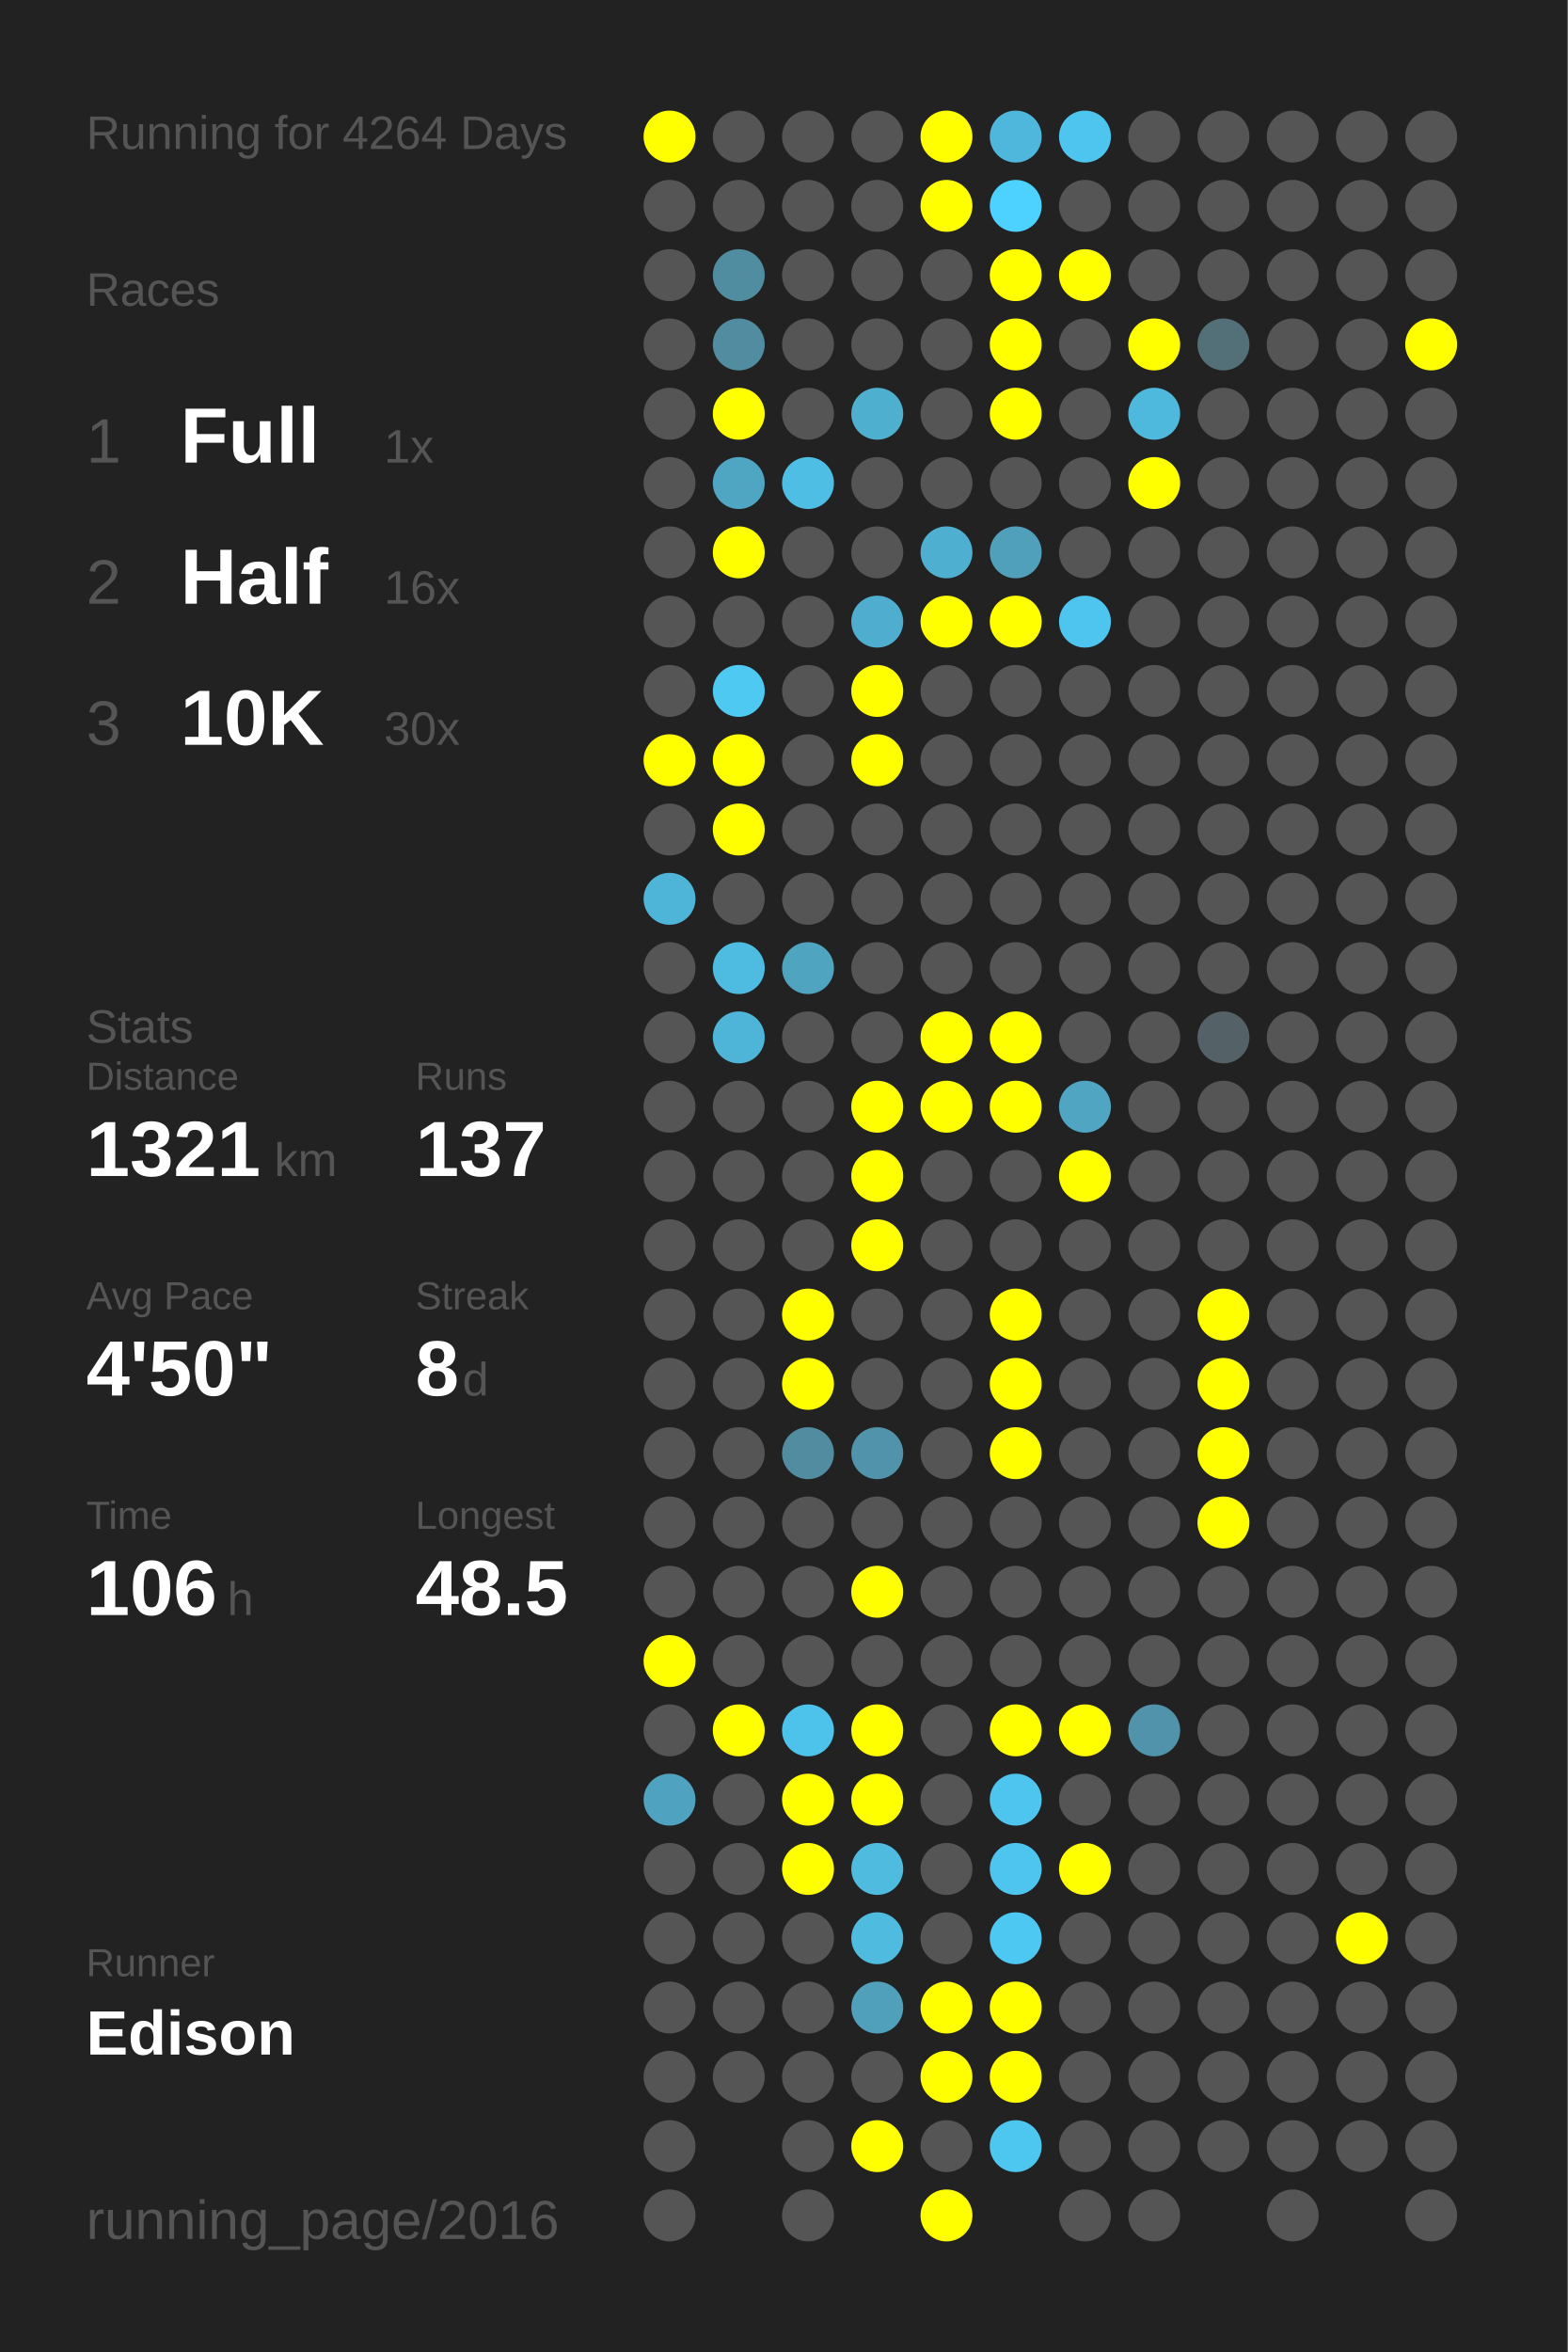
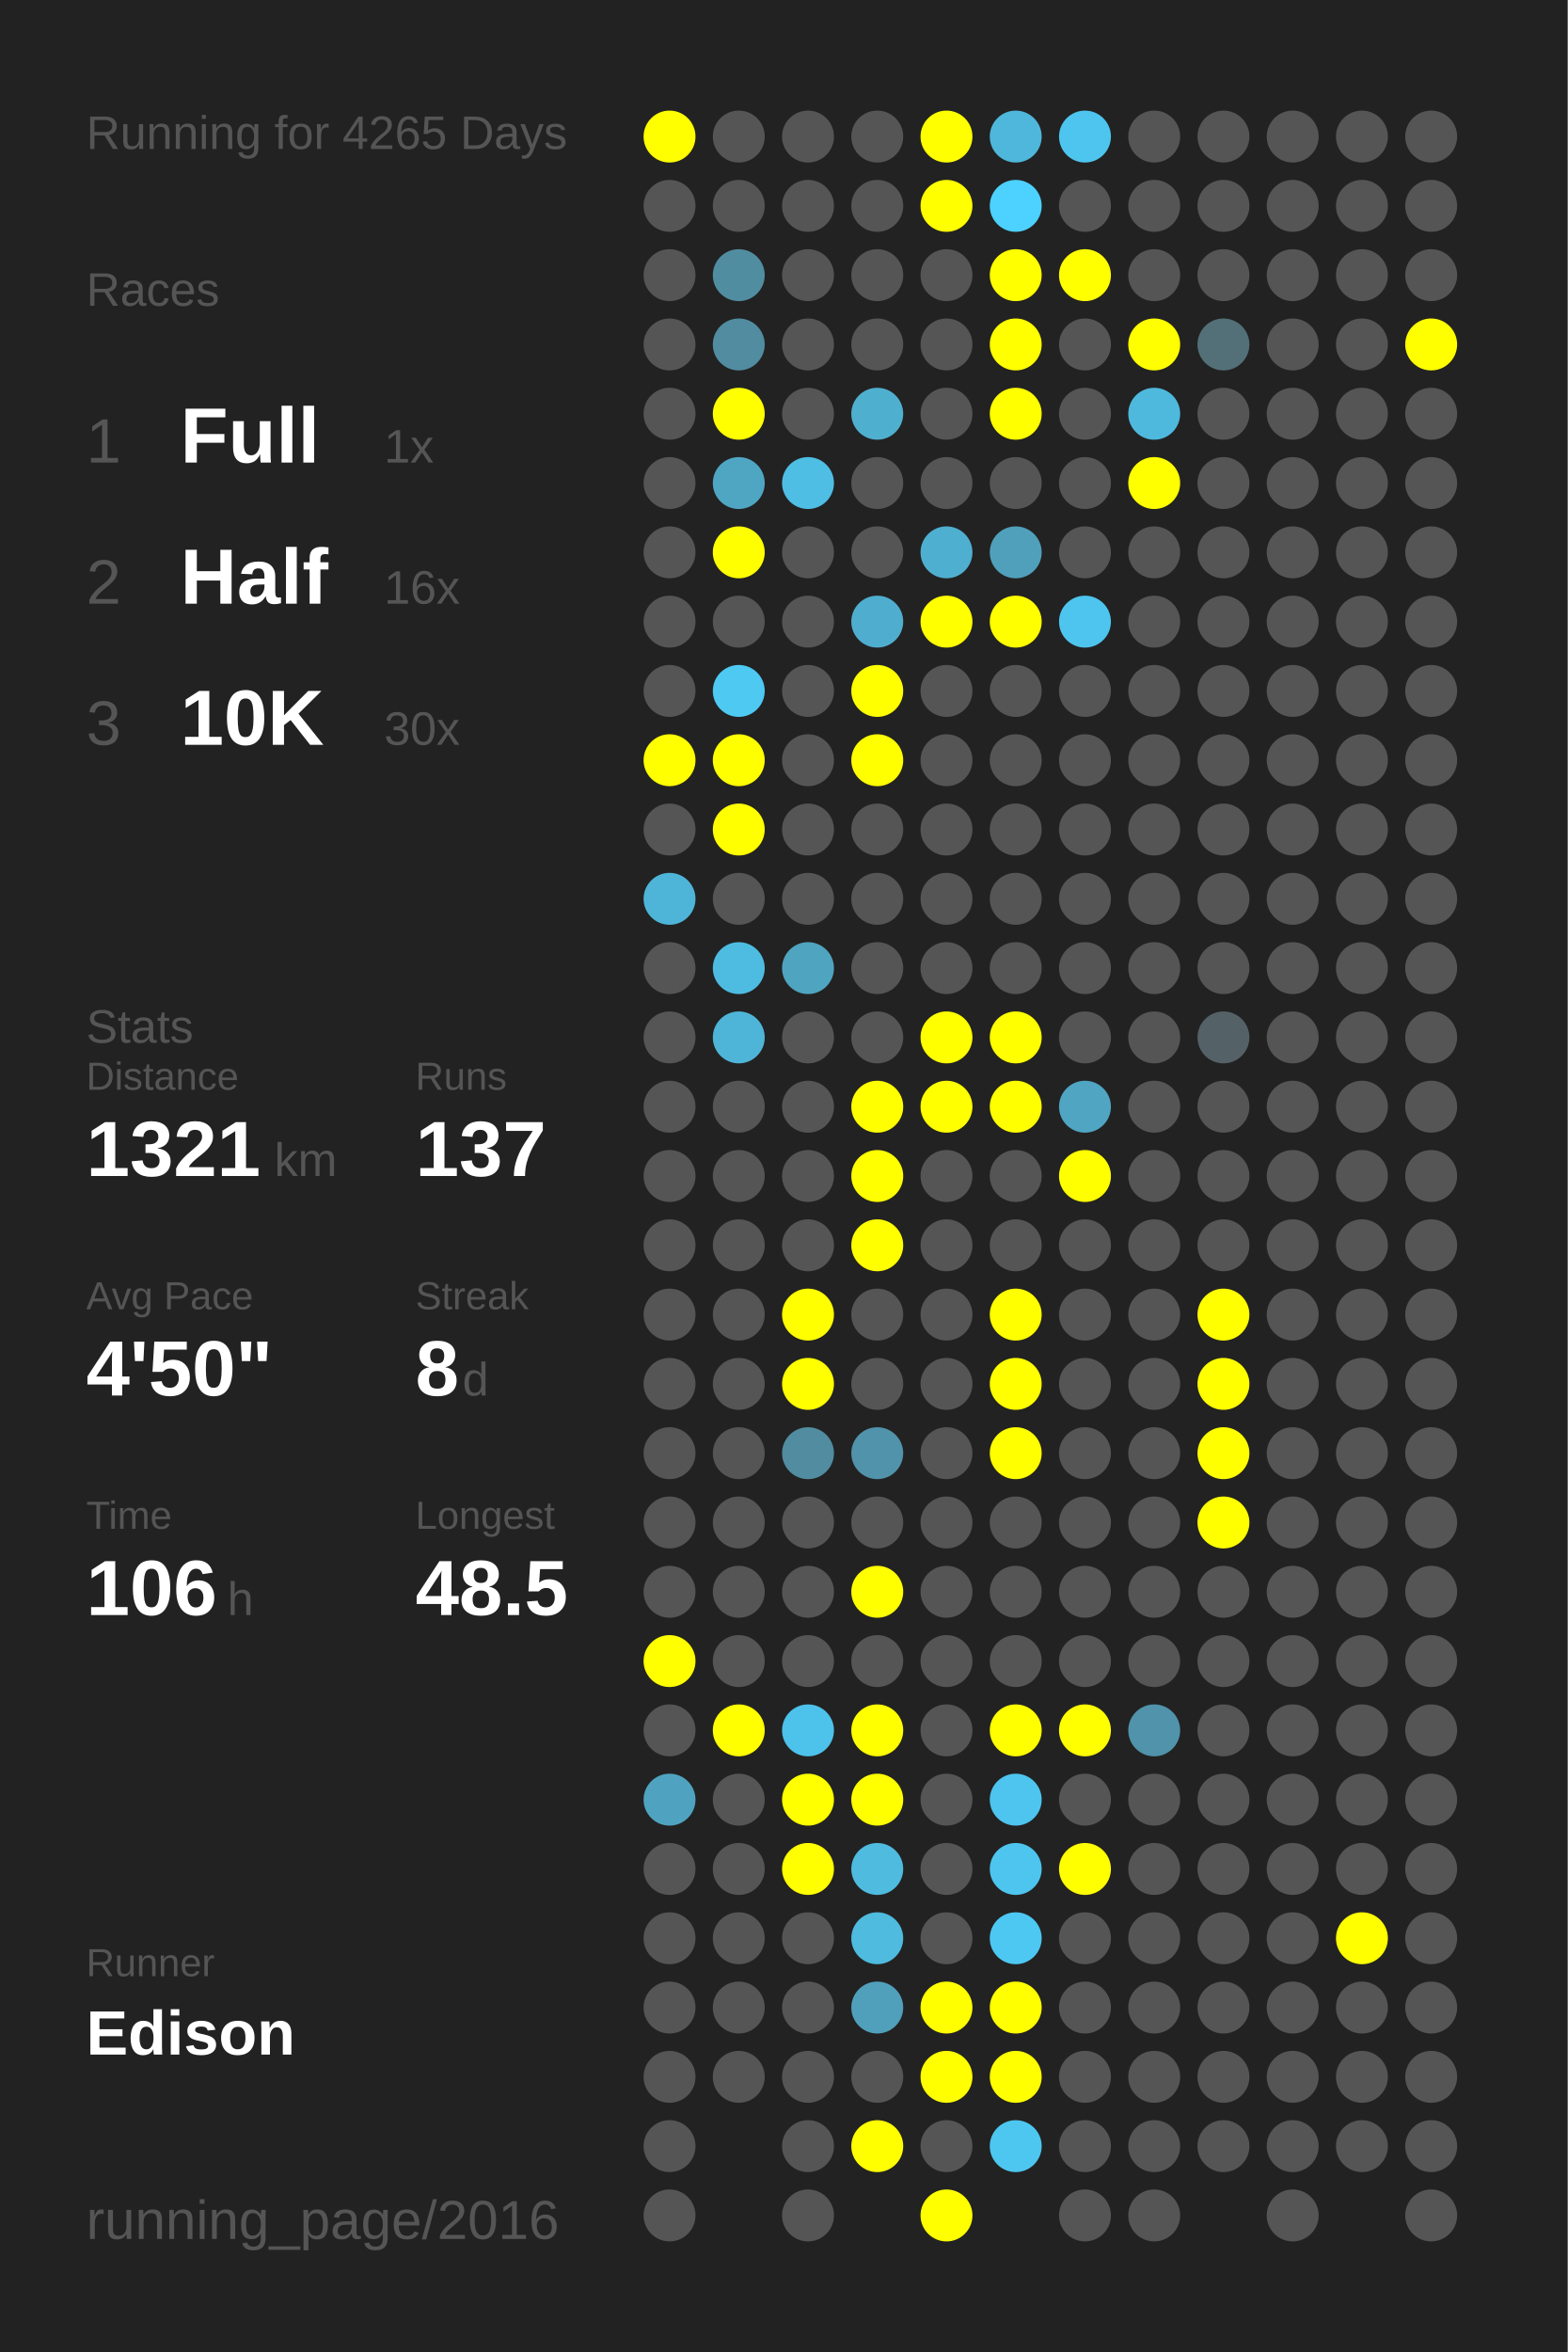
<svg xmlns="http://www.w3.org/2000/svg" baseProfile="full" height="300mm" version="1.1" viewBox="0,0,200,300" width="200mm">
  <defs />
  <rect fill="#222222" height="300" width="200" x="0" y="0" />
-   <text fill="#555555" style="font-size:6px; font-family:Arial;" x="11" y="19">Running for 4264 Days</text>
+   <text fill="#555555" style="font-size:6px; font-family:Arial;" x="11" y="19">Running for 4265 Days</text>
  <text fill="#555555" style="font-size:6px; font-family:Arial;" x="11" y="39">Races</text>
  <text fill="#555555" style="font-size:8px; font-family:Arial;" x="11" y="59">1</text>
  <text fill="#FFFFFF" style="font-size:10px; font-family:Arial; font-weight:bold;" x="23" y="59">Full</text>
  <text fill="#555555" style="font-size:6px; font-family:Arial;" x="49" y="59">1x</text>
  <text fill="#555555" style="font-size:8px; font-family:Arial;" x="11" y="77">2</text>
  <text fill="#FFFFFF" style="font-size:10px; font-family:Arial; font-weight:bold;" x="23" y="77">Half</text>
  <text fill="#555555" style="font-size:6px; font-family:Arial;" x="49" y="77">16x</text>
  <text fill="#555555" style="font-size:8px; font-family:Arial;" x="11" y="95">3</text>
  <text fill="#FFFFFF" style="font-size:10px; font-family:Arial; font-weight:bold;" x="23" y="95">10K</text>
  <text fill="#555555" style="font-size:6px; font-family:Arial;" x="49" y="95">30x</text>
  <text fill="#555555" style="font-size:6px; font-family:Arial;" x="11" y="133">Stats</text>
  <text fill="#555555" style="font-size:5px; font-family:Arial;" x="11" y="139">Distance</text>
  <text fill="#FFFFFF" style="font-size:10px; font-family:Arial; font-weight:bold;" x="11" y="150">1321</text>
  <text fill="#555555" style="font-size:6px; font-family:Arial;" x="35" y="150">km</text>
  <text fill="#555555" style="font-size:5px; font-family:Arial;" x="53" y="139">Runs</text>
  <text fill="#FFFFFF" style="font-size:10px; font-family:Arial; font-weight:bold;" x="53" y="150">137</text>
  <text fill="#555555" style="font-size:5px; font-family:Arial;" x="11" y="167">Avg Pace</text>
  <text fill="#FFFFFF" style="font-size:10px; font-family:Arial; font-weight:bold;" x="11" y="178">4'50"</text>
  <text fill="#555555" style="font-size:5px; font-family:Arial;" x="53" y="167">Streak</text>
  <text fill="#FFFFFF" style="font-size:10px; font-family:Arial; font-weight:bold;" x="53" y="178">8</text>
  <text fill="#555555" style="font-size:6px; font-family:Arial;" x="59" y="178">d</text>
  <text fill="#555555" style="font-size:5px; font-family:Arial;" x="11" y="195">Time</text>
  <text fill="#FFFFFF" style="font-size:10px; font-family:Arial; font-weight:bold;" x="11" y="206">106</text>
  <text fill="#555555" style="font-size:6px; font-family:Arial;" x="29" y="206">h</text>
  <text fill="#555555" style="font-size:5px; font-family:Arial;" x="53" y="195">Longest</text>
  <text fill="#FFFFFF" style="font-size:10px; font-family:Arial; font-weight:bold;" x="53" y="206">48.5</text>
  <text fill="#555555" style="font-size:5px; font-family:Arial;" x="11" y="252.065">Runner</text>
  <text fill="#FFFFFF" style="font-size:8px; font-family:Arial; font-weight:bold;" x="11" y="262.065">Edison</text>
  <text fill="#555555" style="font-size:7px; font-family:Arial;" x="11" y="285.581">running_page/2016</text>
  <circle cx="85.417" cy="17.419" fill="#FFFF00" r="3.312" />
  <circle cx="85.417" cy="26.258" fill="#555555" r="3.312" />
  <circle cx="85.417" cy="35.097" fill="#555555" r="3.312" />
  <circle cx="85.417" cy="43.935" fill="#555555" r="3.312" />
  <circle cx="85.417" cy="52.774" fill="#555555" r="3.312" />
  <circle cx="85.417" cy="61.613" fill="#555555" r="3.312" />
  <circle cx="85.417" cy="70.452" fill="#555555" r="3.312" />
  <circle cx="85.417" cy="79.29" fill="#555555" r="3.312" />
  <circle cx="85.417" cy="88.129" fill="#555555" r="3.312" />
  <circle cx="85.417" cy="96.968" fill="#FFFF00" r="3.312" />
  <circle cx="85.417" cy="105.806" fill="#555555" r="3.312" />
  <circle cx="85.417" cy="114.645" fill="#4eb5d8" r="3.312" />
  <circle cx="85.417" cy="123.484" fill="#555555" r="3.312" />
  <circle cx="85.417" cy="132.323" fill="#555555" r="3.312" />
  <circle cx="85.417" cy="141.161" fill="#555555" r="3.312" />
  <circle cx="85.417" cy="150" fill="#555555" r="3.312" />
  <circle cx="85.417" cy="158.839" fill="#555555" r="3.312" />
  <circle cx="85.417" cy="167.677" fill="#555555" r="3.312" />
  <circle cx="85.417" cy="176.516" fill="#555555" r="3.312" />
  <circle cx="85.417" cy="185.355" fill="#555555" r="3.312" />
  <circle cx="85.417" cy="194.194" fill="#555555" r="3.312" />
  <circle cx="85.417" cy="203.032" fill="#555555" r="3.312" />
  <circle cx="85.417" cy="211.871" fill="#FFFF00" r="3.312" />
  <circle cx="85.417" cy="220.71" fill="#555555" r="3.312" />
  <circle cx="85.417" cy="229.548" fill="#4fa3c0" r="3.312" />
  <circle cx="85.417" cy="238.387" fill="#555555" r="3.312" />
  <circle cx="85.417" cy="247.226" fill="#555555" r="3.312" />
  <circle cx="85.417" cy="256.065" fill="#555555" r="3.312" />
  <circle cx="85.417" cy="264.903" fill="#555555" r="3.312" />
  <circle cx="85.417" cy="273.742" fill="#555555" r="3.312" />
  <circle cx="85.417" cy="282.581" fill="#555555" r="3.312" />
  <circle cx="94.25" cy="17.419" fill="#555555" r="3.312" />
  <circle cx="94.25" cy="26.258" fill="#555555" r="3.312" />
  <circle cx="94.25" cy="35.097" fill="#518da1" r="3.312" />
  <circle cx="94.25" cy="43.935" fill="#518ca0" r="3.312" />
  <circle cx="94.25" cy="52.774" fill="#FFFF00" r="3.312" />
  <circle cx="94.25" cy="61.613" fill="#4fa6c3" r="3.312" />
  <circle cx="94.25" cy="70.452" fill="#FFFF00" r="3.312" />
  <circle cx="94.25" cy="79.29" fill="#555555" r="3.312" />
  <circle cx="94.25" cy="88.129" fill="#4dc9f2" r="3.312" />
  <circle cx="94.25" cy="96.968" fill="#FFFF00" r="3.312" />
  <circle cx="94.25" cy="105.806" fill="#FFFF00" r="3.312" />
  <circle cx="94.25" cy="114.645" fill="#555555" r="3.312" />
  <circle cx="94.25" cy="123.484" fill="#4ebce1" r="3.312" />
  <circle cx="94.25" cy="132.323" fill="#4eb5d8" r="3.312" />
  <circle cx="94.25" cy="141.161" fill="#555555" r="3.312" />
  <circle cx="94.25" cy="150" fill="#555555" r="3.312" />
  <circle cx="94.25" cy="158.839" fill="#555555" r="3.312" />
  <circle cx="94.25" cy="167.677" fill="#555555" r="3.312" />
  <circle cx="94.25" cy="176.516" fill="#555555" r="3.312" />
  <circle cx="94.25" cy="185.355" fill="#555555" r="3.312" />
  <circle cx="94.25" cy="194.194" fill="#555555" r="3.312" />
  <circle cx="94.25" cy="203.032" fill="#555555" r="3.312" />
  <circle cx="94.25" cy="211.871" fill="#555555" r="3.312" />
  <circle cx="94.25" cy="220.71" fill="#FFFF00" r="3.312" />
  <circle cx="94.25" cy="229.548" fill="#555555" r="3.312" />
  <circle cx="94.25" cy="238.387" fill="#555555" r="3.312" />
  <circle cx="94.25" cy="247.226" fill="#555555" r="3.312" />
  <circle cx="94.25" cy="256.065" fill="#555555" r="3.312" />
  <circle cx="94.25" cy="264.903" fill="#555555" r="3.312" />
  <circle cx="103.083" cy="17.419" fill="#555555" r="3.312" />
  <circle cx="103.083" cy="26.258" fill="#555555" r="3.312" />
  <circle cx="103.083" cy="35.097" fill="#555555" r="3.312" />
  <circle cx="103.083" cy="43.935" fill="#555555" r="3.312" />
  <circle cx="103.083" cy="52.774" fill="#555555" r="3.312" />
  <circle cx="103.083" cy="61.613" fill="#4ebee4" r="3.312" />
  <circle cx="103.083" cy="70.452" fill="#555555" r="3.312" />
  <circle cx="103.083" cy="79.29" fill="#555555" r="3.312" />
  <circle cx="103.083" cy="88.129" fill="#555555" r="3.312" />
  <circle cx="103.083" cy="96.968" fill="#555555" r="3.312" />
  <circle cx="103.083" cy="105.806" fill="#555555" r="3.312" />
  <circle cx="103.083" cy="114.645" fill="#555555" r="3.312" />
  <circle cx="103.083" cy="123.484" fill="#4fa4c0" r="3.312" />
  <circle cx="103.083" cy="132.323" fill="#555555" r="3.312" />
  <circle cx="103.083" cy="141.161" fill="#555555" r="3.312" />
  <circle cx="103.083" cy="150" fill="#555555" r="3.312" />
  <circle cx="103.083" cy="158.839" fill="#555555" r="3.312" />
  <circle cx="103.083" cy="167.677" fill="#FFFF00" r="3.312" />
  <circle cx="103.083" cy="176.516" fill="#FFFF00" r="3.312" />
  <circle cx="103.083" cy="185.355" fill="#518ca0" r="3.312" />
  <circle cx="103.083" cy="194.194" fill="#555555" r="3.312" />
  <circle cx="103.083" cy="203.032" fill="#555555" r="3.312" />
  <circle cx="103.083" cy="211.871" fill="#555555" r="3.312" />
  <circle cx="103.083" cy="220.71" fill="#4dc2ea" r="3.312" />
  <circle cx="103.083" cy="229.548" fill="#FFFF00" r="3.312" />
  <circle cx="103.083" cy="238.387" fill="#FFFF00" r="3.312" />
  <circle cx="103.083" cy="247.226" fill="#555555" r="3.312" />
  <circle cx="103.083" cy="256.065" fill="#555555" r="3.312" />
  <circle cx="103.083" cy="264.903" fill="#555555" r="3.312" />
  <circle cx="103.083" cy="273.742" fill="#555555" r="3.312" />
  <circle cx="103.083" cy="282.581" fill="#555555" r="3.312" />
  <circle cx="111.917" cy="17.419" fill="#555555" r="3.312" />
  <circle cx="111.917" cy="26.258" fill="#555555" r="3.312" />
  <circle cx="111.917" cy="35.097" fill="#555555" r="3.312" />
  <circle cx="111.917" cy="43.935" fill="#555555" r="3.312" />
  <circle cx="111.917" cy="52.774" fill="#4fafcf" r="3.312" />
  <circle cx="111.917" cy="61.613" fill="#555555" r="3.312" />
  <circle cx="111.917" cy="70.452" fill="#555555" r="3.312" />
  <circle cx="111.917" cy="79.29" fill="#4faecf" r="3.312" />
  <circle cx="111.917" cy="88.129" fill="#FFFF00" r="3.312" />
  <circle cx="111.917" cy="96.968" fill="#FFFF00" r="3.312" />
  <circle cx="111.917" cy="105.806" fill="#555555" r="3.312" />
  <circle cx="111.917" cy="114.645" fill="#555555" r="3.312" />
  <circle cx="111.917" cy="123.484" fill="#555555" r="3.312" />
  <circle cx="111.917" cy="132.323" fill="#555555" r="3.312" />
  <circle cx="111.917" cy="141.161" fill="#FFFF00" r="3.312" />
  <circle cx="111.917" cy="150" fill="#FFFF00" r="3.312" />
  <circle cx="111.917" cy="158.839" fill="#FFFF00" r="3.312" />
  <circle cx="111.917" cy="167.677" fill="#555555" r="3.312" />
  <circle cx="111.917" cy="176.516" fill="#555555" r="3.312" />
  <circle cx="111.917" cy="185.355" fill="#5093aa" r="3.312" />
  <circle cx="111.917" cy="194.194" fill="#555555" r="3.312" />
  <circle cx="111.917" cy="203.032" fill="#FFFF00" r="3.312" />
  <circle cx="111.917" cy="211.871" fill="#555555" r="3.312" />
  <circle cx="111.917" cy="220.71" fill="#FFFF00" r="3.312" />
  <circle cx="111.917" cy="229.548" fill="#FFFF00" r="3.312" />
  <circle cx="111.917" cy="238.387" fill="#4ebbdf" r="3.312" />
  <circle cx="111.917" cy="247.226" fill="#4ebbdf" r="3.312" />
  <circle cx="111.917" cy="256.065" fill="#50a0bb" r="3.312" />
  <circle cx="111.917" cy="264.903" fill="#555555" r="3.312" />
  <circle cx="111.917" cy="273.742" fill="#FFFF00" r="3.312" />
  <circle cx="120.75" cy="17.419" fill="#FFFF00" r="3.312" />
  <circle cx="120.75" cy="26.258" fill="#FFFF00" r="3.312" />
  <circle cx="120.75" cy="35.097" fill="#555555" r="3.312" />
  <circle cx="120.75" cy="43.935" fill="#555555" r="3.312" />
  <circle cx="120.75" cy="52.774" fill="#555555" r="3.312" />
  <circle cx="120.75" cy="61.613" fill="#555555" r="3.312" />
  <circle cx="120.75" cy="70.452" fill="#4fafd0" r="3.312" />
  <circle cx="120.75" cy="79.29" fill="#FFFF00" r="3.312" />
  <circle cx="120.75" cy="88.129" fill="#555555" r="3.312" />
  <circle cx="120.75" cy="96.968" fill="#555555" r="3.312" />
  <circle cx="120.75" cy="105.806" fill="#555555" r="3.312" />
  <circle cx="120.75" cy="114.645" fill="#555555" r="3.312" />
  <circle cx="120.75" cy="123.484" fill="#555555" r="3.312" />
  <circle cx="120.75" cy="132.323" fill="#FFFF00" r="3.312" />
  <circle cx="120.75" cy="141.161" fill="#FFFF00" r="3.312" />
  <circle cx="120.75" cy="150" fill="#555555" r="3.312" />
  <circle cx="120.75" cy="158.839" fill="#555555" r="3.312" />
  <circle cx="120.75" cy="167.677" fill="#555555" r="3.312" />
  <circle cx="120.75" cy="176.516" fill="#555555" r="3.312" />
  <circle cx="120.75" cy="185.355" fill="#555555" r="3.312" />
  <circle cx="120.75" cy="194.194" fill="#555555" r="3.312" />
  <circle cx="120.75" cy="203.032" fill="#555555" r="3.312" />
  <circle cx="120.75" cy="211.871" fill="#555555" r="3.312" />
  <circle cx="120.75" cy="220.71" fill="#555555" r="3.312" />
  <circle cx="120.75" cy="229.548" fill="#555555" r="3.312" />
  <circle cx="120.75" cy="238.387" fill="#555555" r="3.312" />
  <circle cx="120.75" cy="247.226" fill="#555555" r="3.312" />
  <circle cx="120.75" cy="256.065" fill="#FFFF00" r="3.312" />
  <circle cx="120.75" cy="264.903" fill="#FFFF00" r="3.312" />
  <circle cx="120.75" cy="273.742" fill="#555555" r="3.312" />
  <circle cx="120.75" cy="282.581" fill="#FFFF00" r="3.312" />
  <circle cx="129.583" cy="17.419" fill="#4eb7db" r="3.312" />
  <circle cx="129.583" cy="26.258" fill="#4dd1fe" r="3.312" />
  <circle cx="129.583" cy="35.097" fill="#FFFF00" r="3.312" />
  <circle cx="129.583" cy="43.935" fill="#FFFF00" r="3.312" />
  <circle cx="129.583" cy="52.774" fill="#FFFF00" r="3.312" />
  <circle cx="129.583" cy="61.613" fill="#555555" r="3.312" />
  <circle cx="129.583" cy="70.452" fill="#50a0bb" r="3.312" />
  <circle cx="129.583" cy="79.29" fill="#FFFF00" r="3.312" />
  <circle cx="129.583" cy="88.129" fill="#555555" r="3.312" />
  <circle cx="129.583" cy="96.968" fill="#555555" r="3.312" />
  <circle cx="129.583" cy="105.806" fill="#555555" r="3.312" />
  <circle cx="129.583" cy="114.645" fill="#555555" r="3.312" />
  <circle cx="129.583" cy="123.484" fill="#555555" r="3.312" />
  <circle cx="129.583" cy="132.323" fill="#FFFF00" r="3.312" />
  <circle cx="129.583" cy="141.161" fill="#FFFF00" r="3.312" />
  <circle cx="129.583" cy="150" fill="#555555" r="3.312" />
  <circle cx="129.583" cy="158.839" fill="#555555" r="3.312" />
  <circle cx="129.583" cy="167.677" fill="#FFFF00" r="3.312" />
  <circle cx="129.583" cy="176.516" fill="#FFFF00" r="3.312" />
  <circle cx="129.583" cy="185.355" fill="#FFFF00" r="3.312" />
  <circle cx="129.583" cy="194.194" fill="#555555" r="3.312" />
  <circle cx="129.583" cy="203.032" fill="#555555" r="3.312" />
  <circle cx="129.583" cy="211.871" fill="#555555" r="3.312" />
  <circle cx="129.583" cy="220.71" fill="#FFFF00" r="3.312" />
  <circle cx="129.583" cy="229.548" fill="#4dc5ee" r="3.312" />
  <circle cx="129.583" cy="238.387" fill="#4dc5ee" r="3.312" />
  <circle cx="129.583" cy="247.226" fill="#4dc8f2" r="3.312" />
  <circle cx="129.583" cy="256.065" fill="#FFFF00" r="3.312" />
  <circle cx="129.583" cy="264.903" fill="#FFFF00" r="3.312" />
  <circle cx="129.583" cy="273.742" fill="#4dc7f0" r="3.312" />
  <circle cx="138.417" cy="17.419" fill="#4dc5ee" r="3.312" />
  <circle cx="138.417" cy="26.258" fill="#555555" r="3.312" />
  <circle cx="138.417" cy="35.097" fill="#FFFF00" r="3.312" />
  <circle cx="138.417" cy="43.935" fill="#555555" r="3.312" />
  <circle cx="138.417" cy="52.774" fill="#555555" r="3.312" />
  <circle cx="138.417" cy="61.613" fill="#555555" r="3.312" />
  <circle cx="138.417" cy="70.452" fill="#555555" r="3.312" />
  <circle cx="138.417" cy="79.29" fill="#4dc5ee" r="3.312" />
  <circle cx="138.417" cy="88.129" fill="#555555" r="3.312" />
  <circle cx="138.417" cy="96.968" fill="#555555" r="3.312" />
  <circle cx="138.417" cy="105.806" fill="#555555" r="3.312" />
  <circle cx="138.417" cy="114.645" fill="#555555" r="3.312" />
  <circle cx="138.417" cy="123.484" fill="#555555" r="3.312" />
  <circle cx="138.417" cy="132.323" fill="#555555" r="3.312" />
  <circle cx="138.417" cy="141.161" fill="#4fa5c2" r="3.312" />
  <circle cx="138.417" cy="150" fill="#FFFF00" r="3.312" />
  <circle cx="138.417" cy="158.839" fill="#555555" r="3.312" />
  <circle cx="138.417" cy="167.677" fill="#555555" r="3.312" />
  <circle cx="138.417" cy="176.516" fill="#555555" r="3.312" />
  <circle cx="138.417" cy="185.355" fill="#555555" r="3.312" />
  <circle cx="138.417" cy="194.194" fill="#555555" r="3.312" />
  <circle cx="138.417" cy="203.032" fill="#555555" r="3.312" />
  <circle cx="138.417" cy="211.871" fill="#555555" r="3.312" />
  <circle cx="138.417" cy="220.71" fill="#FFFF00" r="3.312" />
  <circle cx="138.417" cy="229.548" fill="#555555" r="3.312" />
  <circle cx="138.417" cy="238.387" fill="#FFFF00" r="3.312" />
  <circle cx="138.417" cy="247.226" fill="#555555" r="3.312" />
  <circle cx="138.417" cy="256.065" fill="#555555" r="3.312" />
  <circle cx="138.417" cy="264.903" fill="#555555" r="3.312" />
  <circle cx="138.417" cy="273.742" fill="#555555" r="3.312" />
  <circle cx="138.417" cy="282.581" fill="#555555" r="3.312" />
  <circle cx="147.25" cy="17.419" fill="#555555" r="3.312" />
  <circle cx="147.25" cy="26.258" fill="#555555" r="3.312" />
  <circle cx="147.25" cy="35.097" fill="#555555" r="3.312" />
  <circle cx="147.25" cy="43.935" fill="#FFFF00" r="3.312" />
  <circle cx="147.25" cy="52.774" fill="#4eb9dd" r="3.312" />
  <circle cx="147.25" cy="61.613" fill="#FFFF00" r="3.312" />
  <circle cx="147.25" cy="70.452" fill="#555555" r="3.312" />
  <circle cx="147.25" cy="79.29" fill="#555555" r="3.312" />
  <circle cx="147.25" cy="88.129" fill="#555555" r="3.312" />
  <circle cx="147.25" cy="96.968" fill="#555555" r="3.312" />
  <circle cx="147.25" cy="105.806" fill="#555555" r="3.312" />
  <circle cx="147.25" cy="114.645" fill="#555555" r="3.312" />
  <circle cx="147.25" cy="123.484" fill="#555555" r="3.312" />
  <circle cx="147.25" cy="132.323" fill="#555555" r="3.312" />
  <circle cx="147.25" cy="141.161" fill="#555555" r="3.312" />
  <circle cx="147.25" cy="150" fill="#555555" r="3.312" />
  <circle cx="147.25" cy="158.839" fill="#555555" r="3.312" />
  <circle cx="147.25" cy="167.677" fill="#555555" r="3.312" />
  <circle cx="147.25" cy="176.516" fill="#555555" r="3.312" />
  <circle cx="147.25" cy="185.355" fill="#555555" r="3.312" />
  <circle cx="147.25" cy="194.194" fill="#555555" r="3.312" />
  <circle cx="147.25" cy="203.032" fill="#555555" r="3.312" />
  <circle cx="147.25" cy="211.871" fill="#555555" r="3.312" />
  <circle cx="147.25" cy="220.71" fill="#5093aa" r="3.312" />
  <circle cx="147.25" cy="229.548" fill="#555555" r="3.312" />
  <circle cx="147.25" cy="238.387" fill="#555555" r="3.312" />
  <circle cx="147.25" cy="247.226" fill="#555555" r="3.312" />
  <circle cx="147.25" cy="256.065" fill="#555555" r="3.312" />
  <circle cx="147.25" cy="264.903" fill="#555555" r="3.312" />
  <circle cx="147.25" cy="273.742" fill="#555555" r="3.312" />
  <circle cx="147.25" cy="282.581" fill="#555555" r="3.312" />
  <circle cx="156.083" cy="17.419" fill="#555555" r="3.312" />
  <circle cx="156.083" cy="26.258" fill="#555555" r="3.312" />
  <circle cx="156.083" cy="35.097" fill="#555555" r="3.312" />
  <circle cx="156.083" cy="43.935" fill="#537079" r="3.312" />
  <circle cx="156.083" cy="52.774" fill="#555555" r="3.312" />
  <circle cx="156.083" cy="61.613" fill="#555555" r="3.312" />
  <circle cx="156.083" cy="70.452" fill="#555555" r="3.312" />
  <circle cx="156.083" cy="79.29" fill="#555555" r="3.312" />
  <circle cx="156.083" cy="88.129" fill="#555555" r="3.312" />
  <circle cx="156.083" cy="96.968" fill="#555555" r="3.312" />
  <circle cx="156.083" cy="105.806" fill="#555555" r="3.312" />
  <circle cx="156.083" cy="114.645" fill="#555555" r="3.312" />
  <circle cx="156.083" cy="123.484" fill="#555555" r="3.312" />
  <circle cx="156.083" cy="132.323" fill="#546166" r="3.312" />
  <circle cx="156.083" cy="141.161" fill="#555555" r="3.312" />
  <circle cx="156.083" cy="150" fill="#555555" r="3.312" />
  <circle cx="156.083" cy="158.839" fill="#555555" r="3.312" />
  <circle cx="156.083" cy="167.677" fill="#FFFF00" r="3.312" />
  <circle cx="156.083" cy="176.516" fill="#FFFF00" r="3.312" />
  <circle cx="156.083" cy="185.355" fill="#FFFF00" r="3.312" />
  <circle cx="156.083" cy="194.194" fill="#FFFF00" r="3.312" />
  <circle cx="156.083" cy="203.032" fill="#555555" r="3.312" />
  <circle cx="156.083" cy="211.871" fill="#555555" r="3.312" />
  <circle cx="156.083" cy="220.71" fill="#555555" r="3.312" />
  <circle cx="156.083" cy="229.548" fill="#555555" r="3.312" />
  <circle cx="156.083" cy="238.387" fill="#555555" r="3.312" />
  <circle cx="156.083" cy="247.226" fill="#555555" r="3.312" />
  <circle cx="156.083" cy="256.065" fill="#555555" r="3.312" />
  <circle cx="156.083" cy="264.903" fill="#555555" r="3.312" />
  <circle cx="156.083" cy="273.742" fill="#555555" r="3.312" />
  <circle cx="164.917" cy="17.419" fill="#555555" r="3.312" />
  <circle cx="164.917" cy="26.258" fill="#555555" r="3.312" />
  <circle cx="164.917" cy="35.097" fill="#555555" r="3.312" />
  <circle cx="164.917" cy="43.935" fill="#555555" r="3.312" />
  <circle cx="164.917" cy="52.774" fill="#555555" r="3.312" />
  <circle cx="164.917" cy="61.613" fill="#555555" r="3.312" />
  <circle cx="164.917" cy="70.452" fill="#555555" r="3.312" />
  <circle cx="164.917" cy="79.29" fill="#555555" r="3.312" />
  <circle cx="164.917" cy="88.129" fill="#555555" r="3.312" />
  <circle cx="164.917" cy="96.968" fill="#555555" r="3.312" />
  <circle cx="164.917" cy="105.806" fill="#555555" r="3.312" />
  <circle cx="164.917" cy="114.645" fill="#555555" r="3.312" />
  <circle cx="164.917" cy="123.484" fill="#555555" r="3.312" />
  <circle cx="164.917" cy="132.323" fill="#555555" r="3.312" />
  <circle cx="164.917" cy="141.161" fill="#555555" r="3.312" />
  <circle cx="164.917" cy="150" fill="#555555" r="3.312" />
  <circle cx="164.917" cy="158.839" fill="#555555" r="3.312" />
  <circle cx="164.917" cy="167.677" fill="#555555" r="3.312" />
  <circle cx="164.917" cy="176.516" fill="#555555" r="3.312" />
  <circle cx="164.917" cy="185.355" fill="#555555" r="3.312" />
  <circle cx="164.917" cy="194.194" fill="#555555" r="3.312" />
  <circle cx="164.917" cy="203.032" fill="#555555" r="3.312" />
  <circle cx="164.917" cy="211.871" fill="#555555" r="3.312" />
  <circle cx="164.917" cy="220.71" fill="#555555" r="3.312" />
  <circle cx="164.917" cy="229.548" fill="#555555" r="3.312" />
  <circle cx="164.917" cy="238.387" fill="#555555" r="3.312" />
  <circle cx="164.917" cy="247.226" fill="#555555" r="3.312" />
  <circle cx="164.917" cy="256.065" fill="#555555" r="3.312" />
  <circle cx="164.917" cy="264.903" fill="#555555" r="3.312" />
  <circle cx="164.917" cy="273.742" fill="#555555" r="3.312" />
  <circle cx="164.917" cy="282.581" fill="#555555" r="3.312" />
  <circle cx="173.75" cy="17.419" fill="#555555" r="3.312" />
  <circle cx="173.75" cy="26.258" fill="#555555" r="3.312" />
  <circle cx="173.75" cy="35.097" fill="#555555" r="3.312" />
  <circle cx="173.75" cy="43.935" fill="#555555" r="3.312" />
  <circle cx="173.75" cy="52.774" fill="#555555" r="3.312" />
  <circle cx="173.75" cy="61.613" fill="#555555" r="3.312" />
  <circle cx="173.75" cy="70.452" fill="#555555" r="3.312" />
  <circle cx="173.75" cy="79.29" fill="#555555" r="3.312" />
  <circle cx="173.75" cy="88.129" fill="#555555" r="3.312" />
  <circle cx="173.75" cy="96.968" fill="#555555" r="3.312" />
  <circle cx="173.75" cy="105.806" fill="#555555" r="3.312" />
  <circle cx="173.75" cy="114.645" fill="#555555" r="3.312" />
  <circle cx="173.75" cy="123.484" fill="#555555" r="3.312" />
  <circle cx="173.75" cy="132.323" fill="#555555" r="3.312" />
  <circle cx="173.75" cy="141.161" fill="#555555" r="3.312" />
  <circle cx="173.75" cy="150" fill="#555555" r="3.312" />
  <circle cx="173.75" cy="158.839" fill="#555555" r="3.312" />
  <circle cx="173.75" cy="167.677" fill="#555555" r="3.312" />
  <circle cx="173.75" cy="176.516" fill="#555555" r="3.312" />
  <circle cx="173.75" cy="185.355" fill="#555555" r="3.312" />
  <circle cx="173.75" cy="194.194" fill="#555555" r="3.312" />
  <circle cx="173.75" cy="203.032" fill="#555555" r="3.312" />
  <circle cx="173.75" cy="211.871" fill="#555555" r="3.312" />
  <circle cx="173.75" cy="220.71" fill="#555555" r="3.312" />
  <circle cx="173.75" cy="229.548" fill="#555555" r="3.312" />
  <circle cx="173.75" cy="238.387" fill="#555555" r="3.312" />
  <circle cx="173.75" cy="247.226" fill="#FFFF00" r="3.312" />
  <circle cx="173.75" cy="256.065" fill="#555555" r="3.312" />
  <circle cx="173.75" cy="264.903" fill="#555555" r="3.312" />
  <circle cx="173.75" cy="273.742" fill="#555555" r="3.312" />
  <circle cx="182.583" cy="17.419" fill="#555555" r="3.312" />
  <circle cx="182.583" cy="26.258" fill="#555555" r="3.312" />
  <circle cx="182.583" cy="35.097" fill="#555555" r="3.312" />
  <circle cx="182.583" cy="43.935" fill="#FFFF00" r="3.312" />
  <circle cx="182.583" cy="52.774" fill="#555555" r="3.312" />
  <circle cx="182.583" cy="61.613" fill="#555555" r="3.312" />
  <circle cx="182.583" cy="70.452" fill="#555555" r="3.312" />
  <circle cx="182.583" cy="79.29" fill="#555555" r="3.312" />
  <circle cx="182.583" cy="88.129" fill="#555555" r="3.312" />
  <circle cx="182.583" cy="96.968" fill="#555555" r="3.312" />
  <circle cx="182.583" cy="105.806" fill="#555555" r="3.312" />
  <circle cx="182.583" cy="114.645" fill="#555555" r="3.312" />
  <circle cx="182.583" cy="123.484" fill="#555555" r="3.312" />
  <circle cx="182.583" cy="132.323" fill="#555555" r="3.312" />
  <circle cx="182.583" cy="141.161" fill="#555555" r="3.312" />
  <circle cx="182.583" cy="150" fill="#555555" r="3.312" />
  <circle cx="182.583" cy="158.839" fill="#555555" r="3.312" />
  <circle cx="182.583" cy="167.677" fill="#555555" r="3.312" />
  <circle cx="182.583" cy="176.516" fill="#555555" r="3.312" />
  <circle cx="182.583" cy="185.355" fill="#555555" r="3.312" />
  <circle cx="182.583" cy="194.194" fill="#555555" r="3.312" />
  <circle cx="182.583" cy="203.032" fill="#555555" r="3.312" />
  <circle cx="182.583" cy="211.871" fill="#555555" r="3.312" />
  <circle cx="182.583" cy="220.71" fill="#555555" r="3.312" />
  <circle cx="182.583" cy="229.548" fill="#555555" r="3.312" />
  <circle cx="182.583" cy="238.387" fill="#555555" r="3.312" />
  <circle cx="182.583" cy="247.226" fill="#555555" r="3.312" />
  <circle cx="182.583" cy="256.065" fill="#555555" r="3.312" />
  <circle cx="182.583" cy="264.903" fill="#555555" r="3.312" />
  <circle cx="182.583" cy="273.742" fill="#555555" r="3.312" />
  <circle cx="182.583" cy="282.581" fill="#555555" r="3.312" />
</svg>
